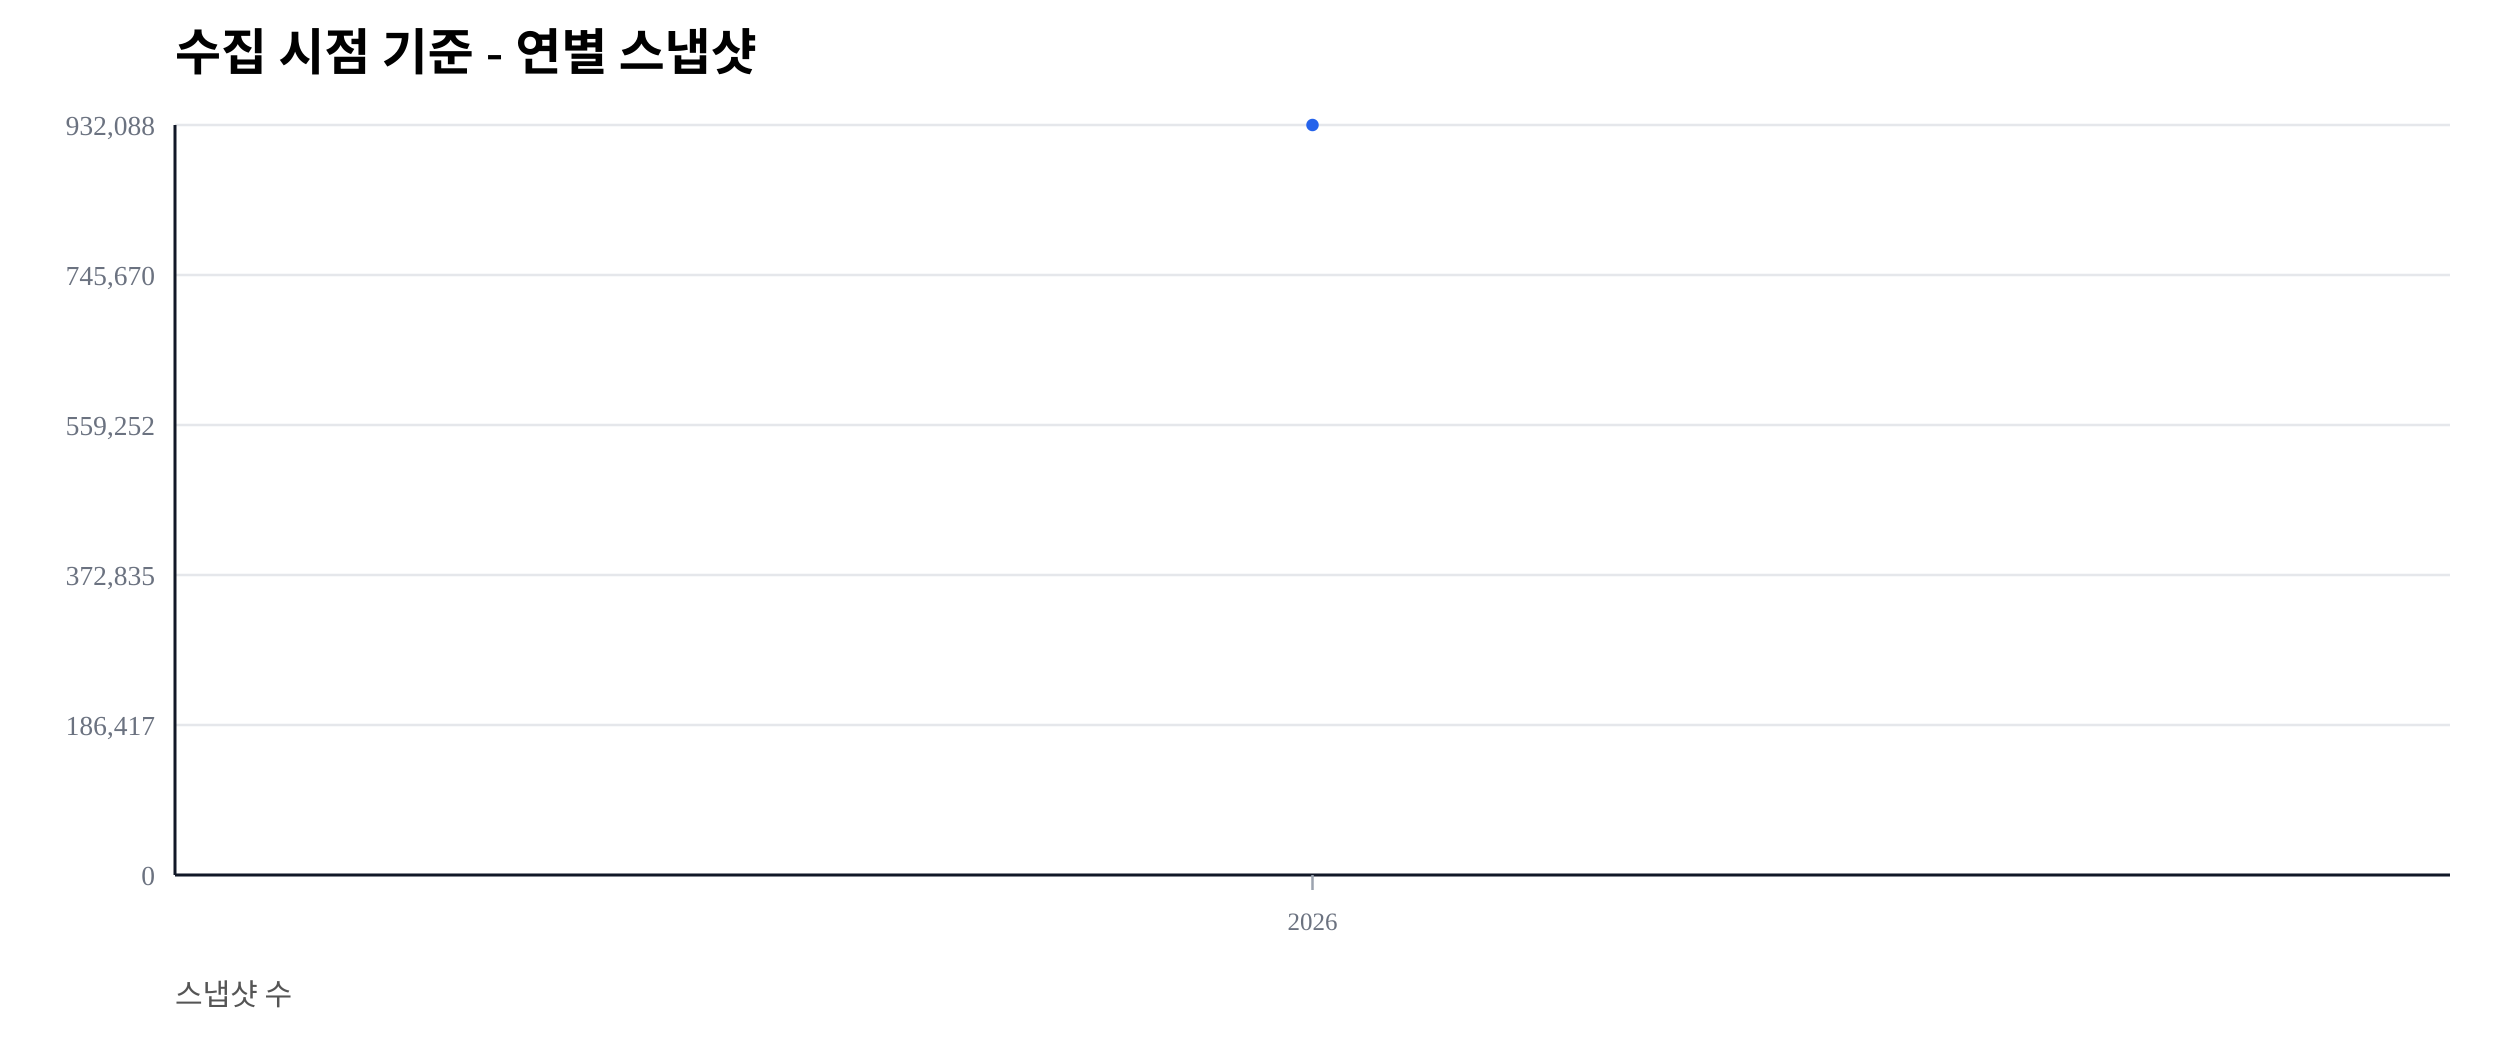
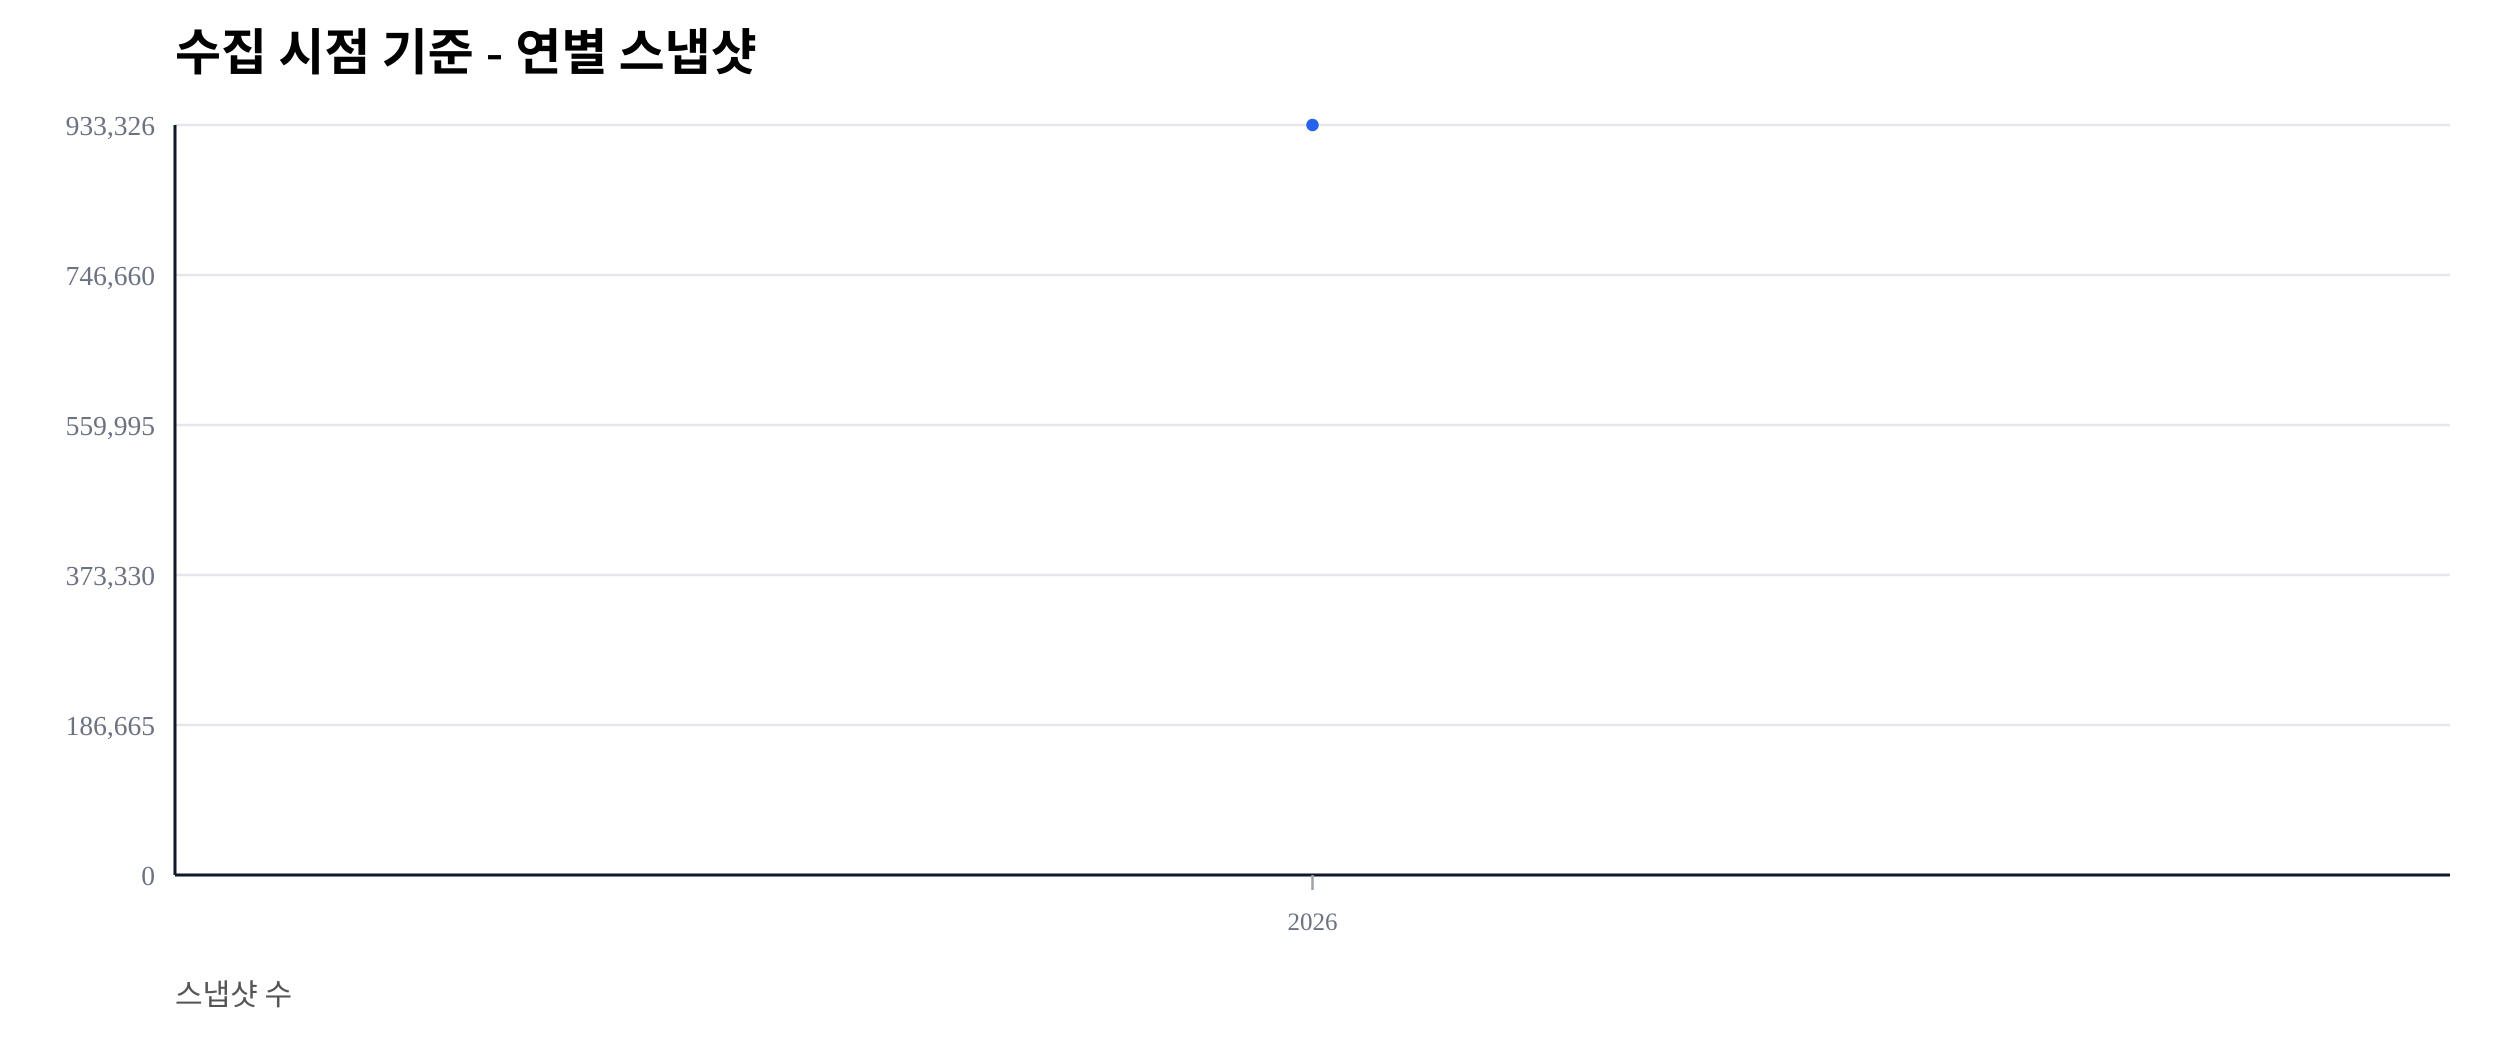
<svg xmlns="http://www.w3.org/2000/svg" width="1000" height="420" viewBox="0 0 1000 420">
  <rect width="100%" height="100%" fill="#ffffff" />
  <text x="70" y="28" font-size="20" font-weight="600">수집 시점 기준 - 연별 스냅샷</text>
  <text x="70" y="402" font-size="12" fill="#555">스냅샷 수</text>
  <line x1="70" y1="350.00" x2="980" y2="350.00" stroke="#e5e7eb" stroke-width="1" />
  <text x="62" y="354.00" font-size="11" fill="#6b7280" text-anchor="end">0</text>
  <line x1="70" y1="290.00" x2="980" y2="290.00" stroke="#e5e7eb" stroke-width="1" />
-   <text x="62" y="294.00" font-size="11" fill="#6b7280" text-anchor="end">186,417</text>
+   <text x="62" y="294.00" font-size="11" fill="#6b7280" text-anchor="end">186,665</text>
  <line x1="70" y1="230.00" x2="980" y2="230.00" stroke="#e5e7eb" stroke-width="1" />
-   <text x="62" y="234.00" font-size="11" fill="#6b7280" text-anchor="end">372,835</text>
+   <text x="62" y="234.00" font-size="11" fill="#6b7280" text-anchor="end">373,330</text>
  <line x1="70" y1="170.00" x2="980" y2="170.00" stroke="#e5e7eb" stroke-width="1" />
-   <text x="62" y="174.00" font-size="11" fill="#6b7280" text-anchor="end">559,252</text>
+   <text x="62" y="174.00" font-size="11" fill="#6b7280" text-anchor="end">559,995</text>
  <line x1="70" y1="110.00" x2="980" y2="110.00" stroke="#e5e7eb" stroke-width="1" />
-   <text x="62" y="114.00" font-size="11" fill="#6b7280" text-anchor="end">745,670</text>
+   <text x="62" y="114.00" font-size="11" fill="#6b7280" text-anchor="end">746,660</text>
  <line x1="70" y1="50.00" x2="980" y2="50.00" stroke="#e5e7eb" stroke-width="1" />
-   <text x="62" y="54.00" font-size="11" fill="#6b7280" text-anchor="end">932,088</text>
+   <text x="62" y="54.00" font-size="11" fill="#6b7280" text-anchor="end">933,326</text>
  <line x1="70" y1="350" x2="980" y2="350" stroke="#111827" stroke-width="1.2" />
  <line x1="70" y1="50" x2="70" y2="350" stroke="#111827" stroke-width="1.2" />
  <line x1="525.00" y1="350" x2="525.00" y2="356" stroke="#9ca3af" stroke-width="1" />
  <text x="525.00" y="372" font-size="10" fill="#6b7280" text-anchor="middle">2026</text>
  <polyline fill="none" stroke="#2563eb" stroke-width="2.5" points="525.00,50.00" />
  <circle cx="525.00" cy="50.00" r="2.5" fill="#2563eb" />
</svg>
